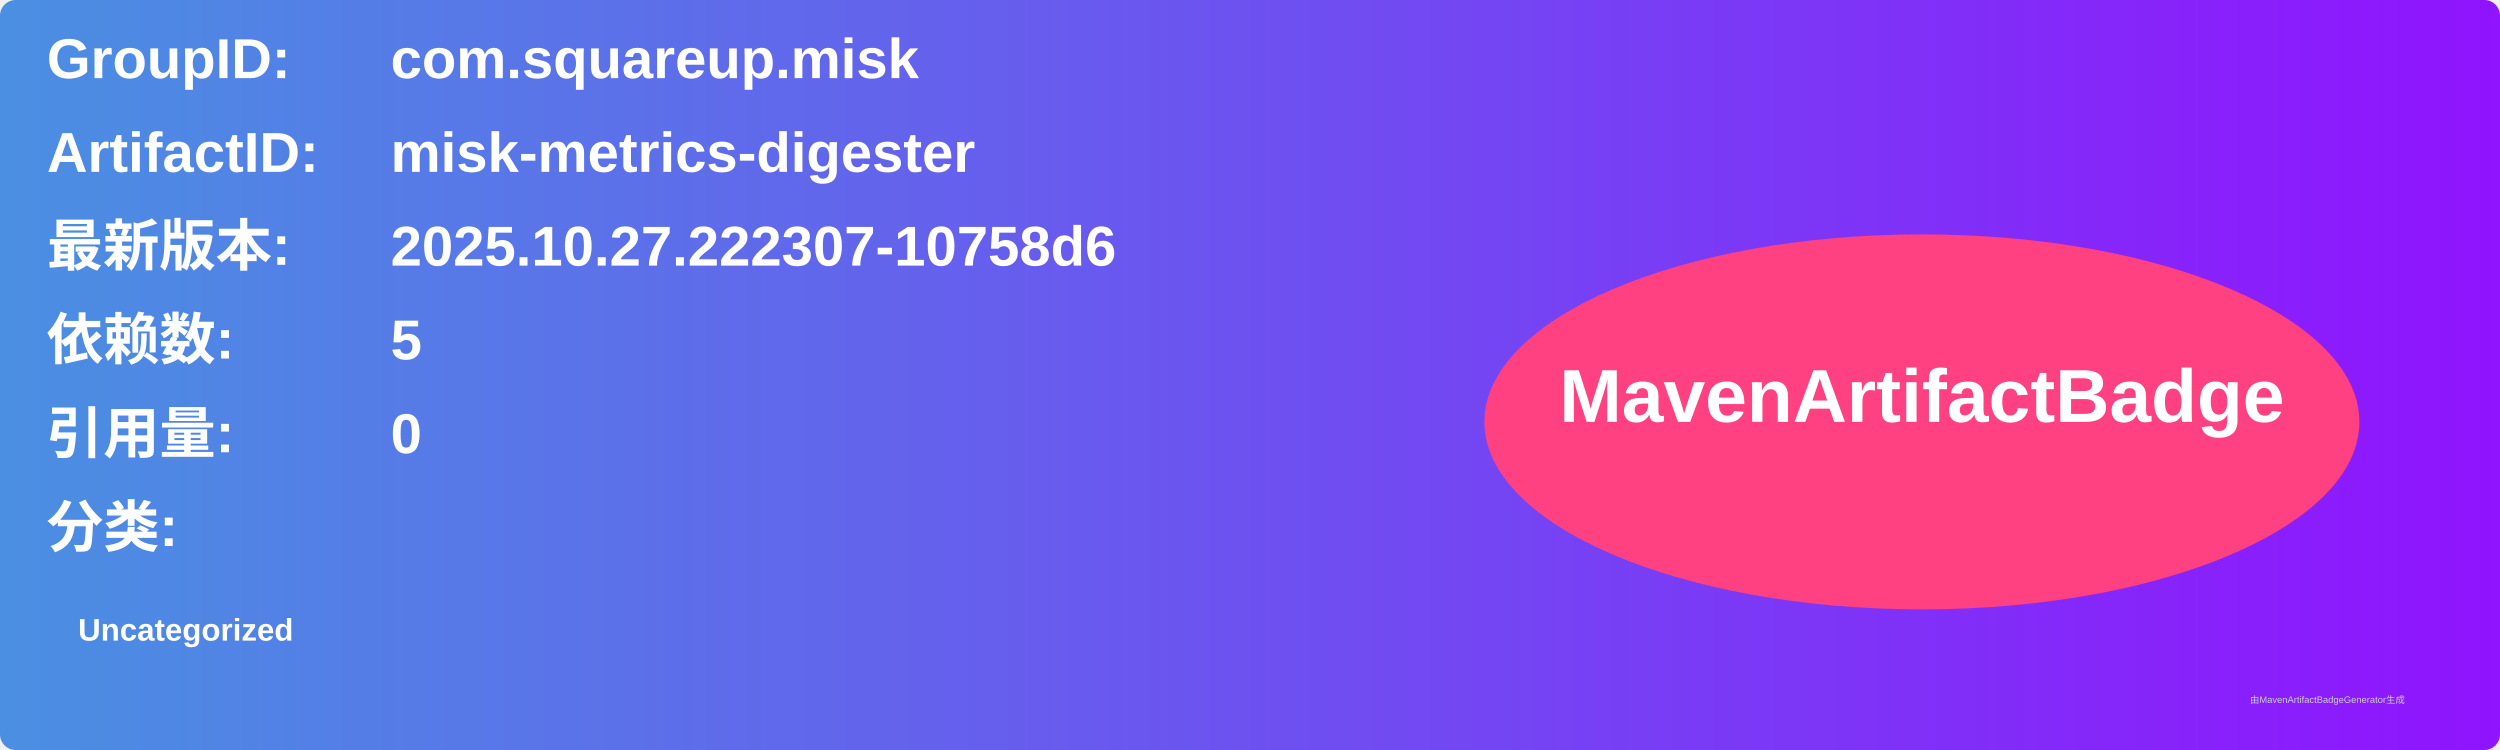
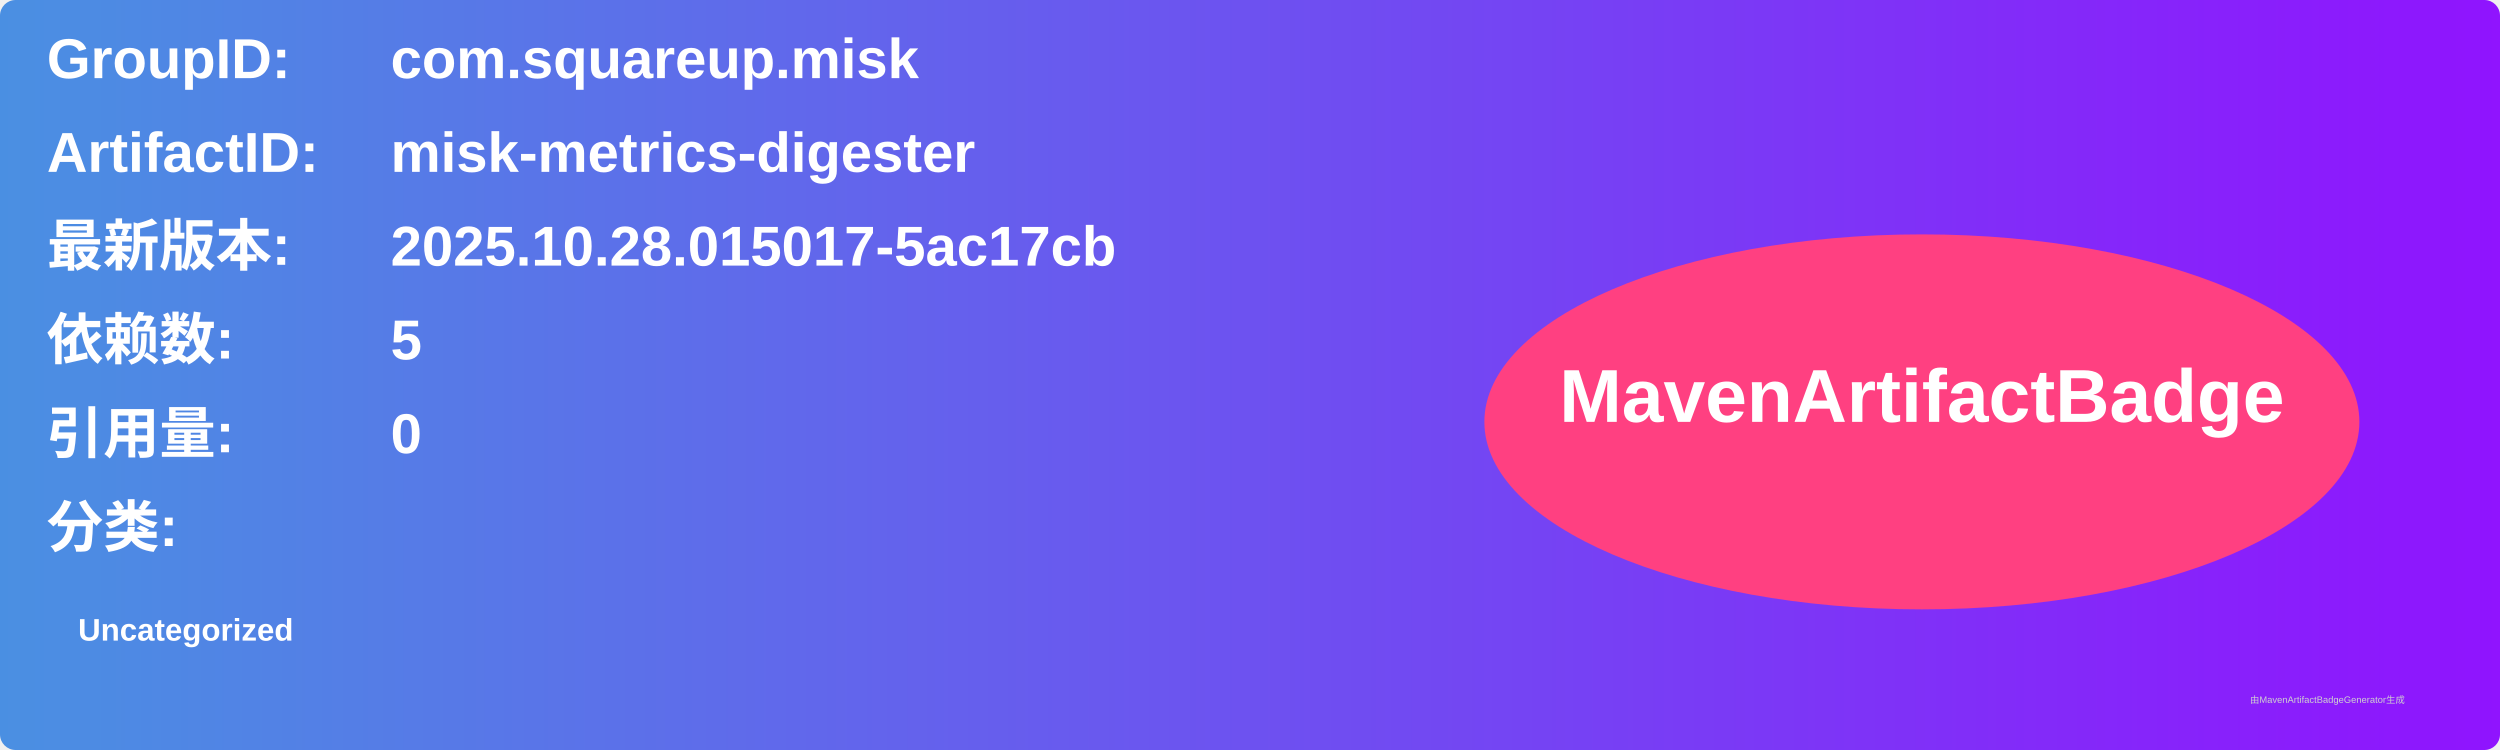
<svg xmlns="http://www.w3.org/2000/svg" width="800" height="240" viewBox="0 0 800 240">
  <linearGradient id="grad" x1="0%" y1="0%" x2="100%" y2="0%">
    <stop offset="0%" stop-color="#4a90e2" />
    <stop offset="100%" stop-color="#9013fe" />
  </linearGradient>
  <rect width="100%" height="100%" rx="5" ry="5" fill="url(#grad)" />
  <g transform="translate(15, 15)">
    <text x="0" y="10" font-family="Arial" font-size="18" fill="white" font-weight="bold" width="260">GroupID:</text>
    <text x="110" y="10" font-family="Arial" font-size="18" fill="white" font-weight="bold" width="460">com.squareup.misk</text>
    <text x="0" y="40" font-family="Arial" font-size="18" fill="white" font-weight="bold" width="260">ArtifactID:</text>
    <text x="110" y="40" font-family="Arial" font-size="18" fill="white" font-weight="bold" width="460">misk-metrics-digester</text>
    <text x="0" y="70" font-family="Arial" font-size="18" fill="white" font-weight="bold">最新版本:</text>
    <text x="110" y="70" font-family="Arial" font-size="18" fill="white" font-weight="bold">
-       <tspan font-weight="bold">2025.10.27.222307-10758d6</tspan>
+       <tspan font-weight="bold">2025.10.28.015017-5ac17cb</tspan>
    </text>
    <text x="0" y="100" font-family="Arial" font-size="18" fill="white" font-weight="bold">依赖数: </text>
    <text x="110" y="100" font-family="Arial" font-size="18" fill="white">
      <tspan font-weight="bold">5</tspan>
    </text>
    <text x="0" y="130" font-family="Arial" font-size="18" fill="white" font-weight="bold">引用量: </text>
    <text x="110" y="130" font-family="Arial" font-size="18" fill="white">
      <tspan font-weight="bold">0</tspan>
    </text>
    <text x="0" y="160" font-family="Arial" font-size="18" fill="white" font-weight="bold">分类:</text>
    <text x="10" y="190" font-family="Arial" font-size="10" fill="white">
      <tspan font-weight="bold">Uncategorized</tspan>
    </text>
    <ellipse cx="600" cy="120" rx="140" ry="60" fill="#ff4081" />
    <text x="600" y="120" text-anchor="middle" font-family="Arial" font-size="24" fill="white" font-weight="bold">MavenArtifactBadge</text>
  </g>
  <text x="720" y="225" font-family="Arial" font-size="3" fill="#d0d0d0">由MavenArtifactBadgeGenerator生成</text>
</svg>
